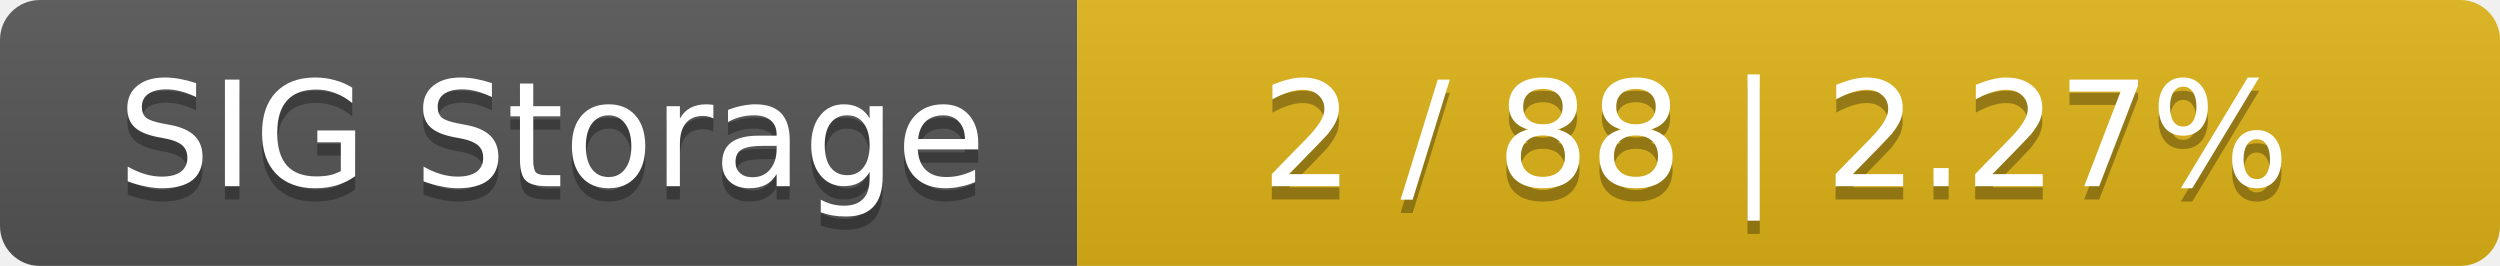
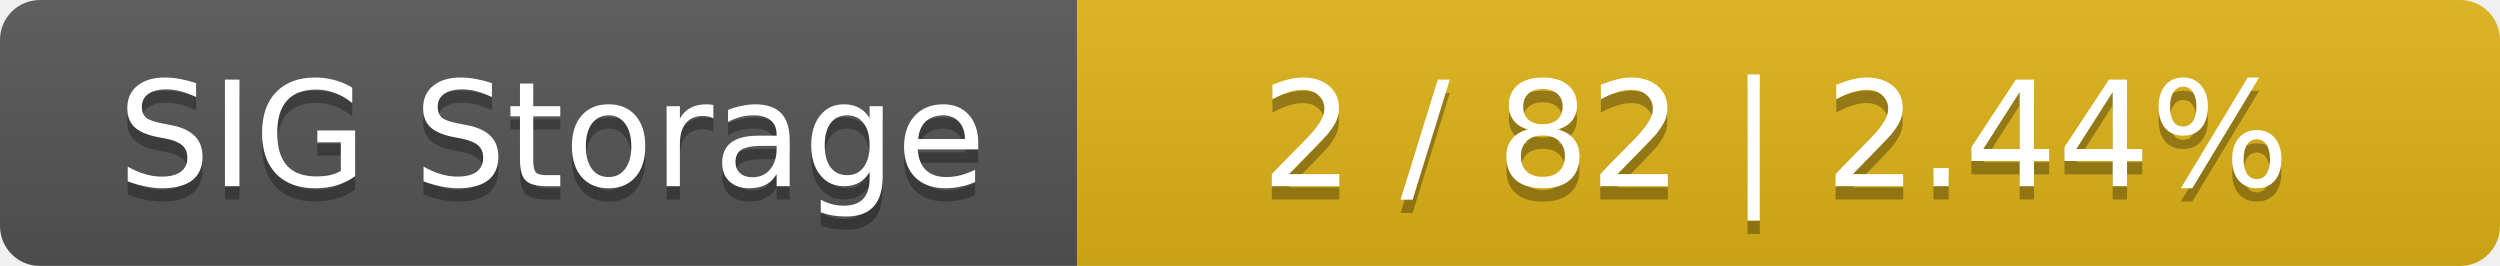
<svg xmlns="http://www.w3.org/2000/svg" width="188" height="20">
  <linearGradient id="smooth" x2="0" y2="100%">
    <stop offset="0" stop-color="#bbb" stop-opacity=".1" />
    <stop offset="1" stop-opacity=".1" />
  </linearGradient>
  <mask id="round">
    <rect width="188" height="20" rx="3" fill="#fff" />
  </mask>
  <g mask="url(#round)">
    <rect width="81" height="20" fill="#555" />
    <rect x="81" width="107" height="20" fill="#dfb317" />
    <rect width="188" height="20" fill="url(#smooth)" />
  </g>
  <g fill="#fff" text-anchor="middle" font-family="DejaVu Sans,Verdana,Geneva,sans-serif" font-size="11">
    <text x="41.5" y="15" fill="#010101" fill-opacity=".3">SIG Storage</text>
    <text x="41.5" y="14">SIG Storage</text>
-     <text x="133.5" y="15" fill="#010101" fill-opacity=".3">2 / 88    |    2.27%</text>
-     <text x="133.5" y="14">2 / 88    |    2.27%</text>
+     <text x="133.5" y="15" fill="#010101" fill-opacity=".3">2 / 82    |    2.44%</text>
+     <text x="133.5" y="14">2 / 82    |    2.44%</text>
  </g>
</svg>
